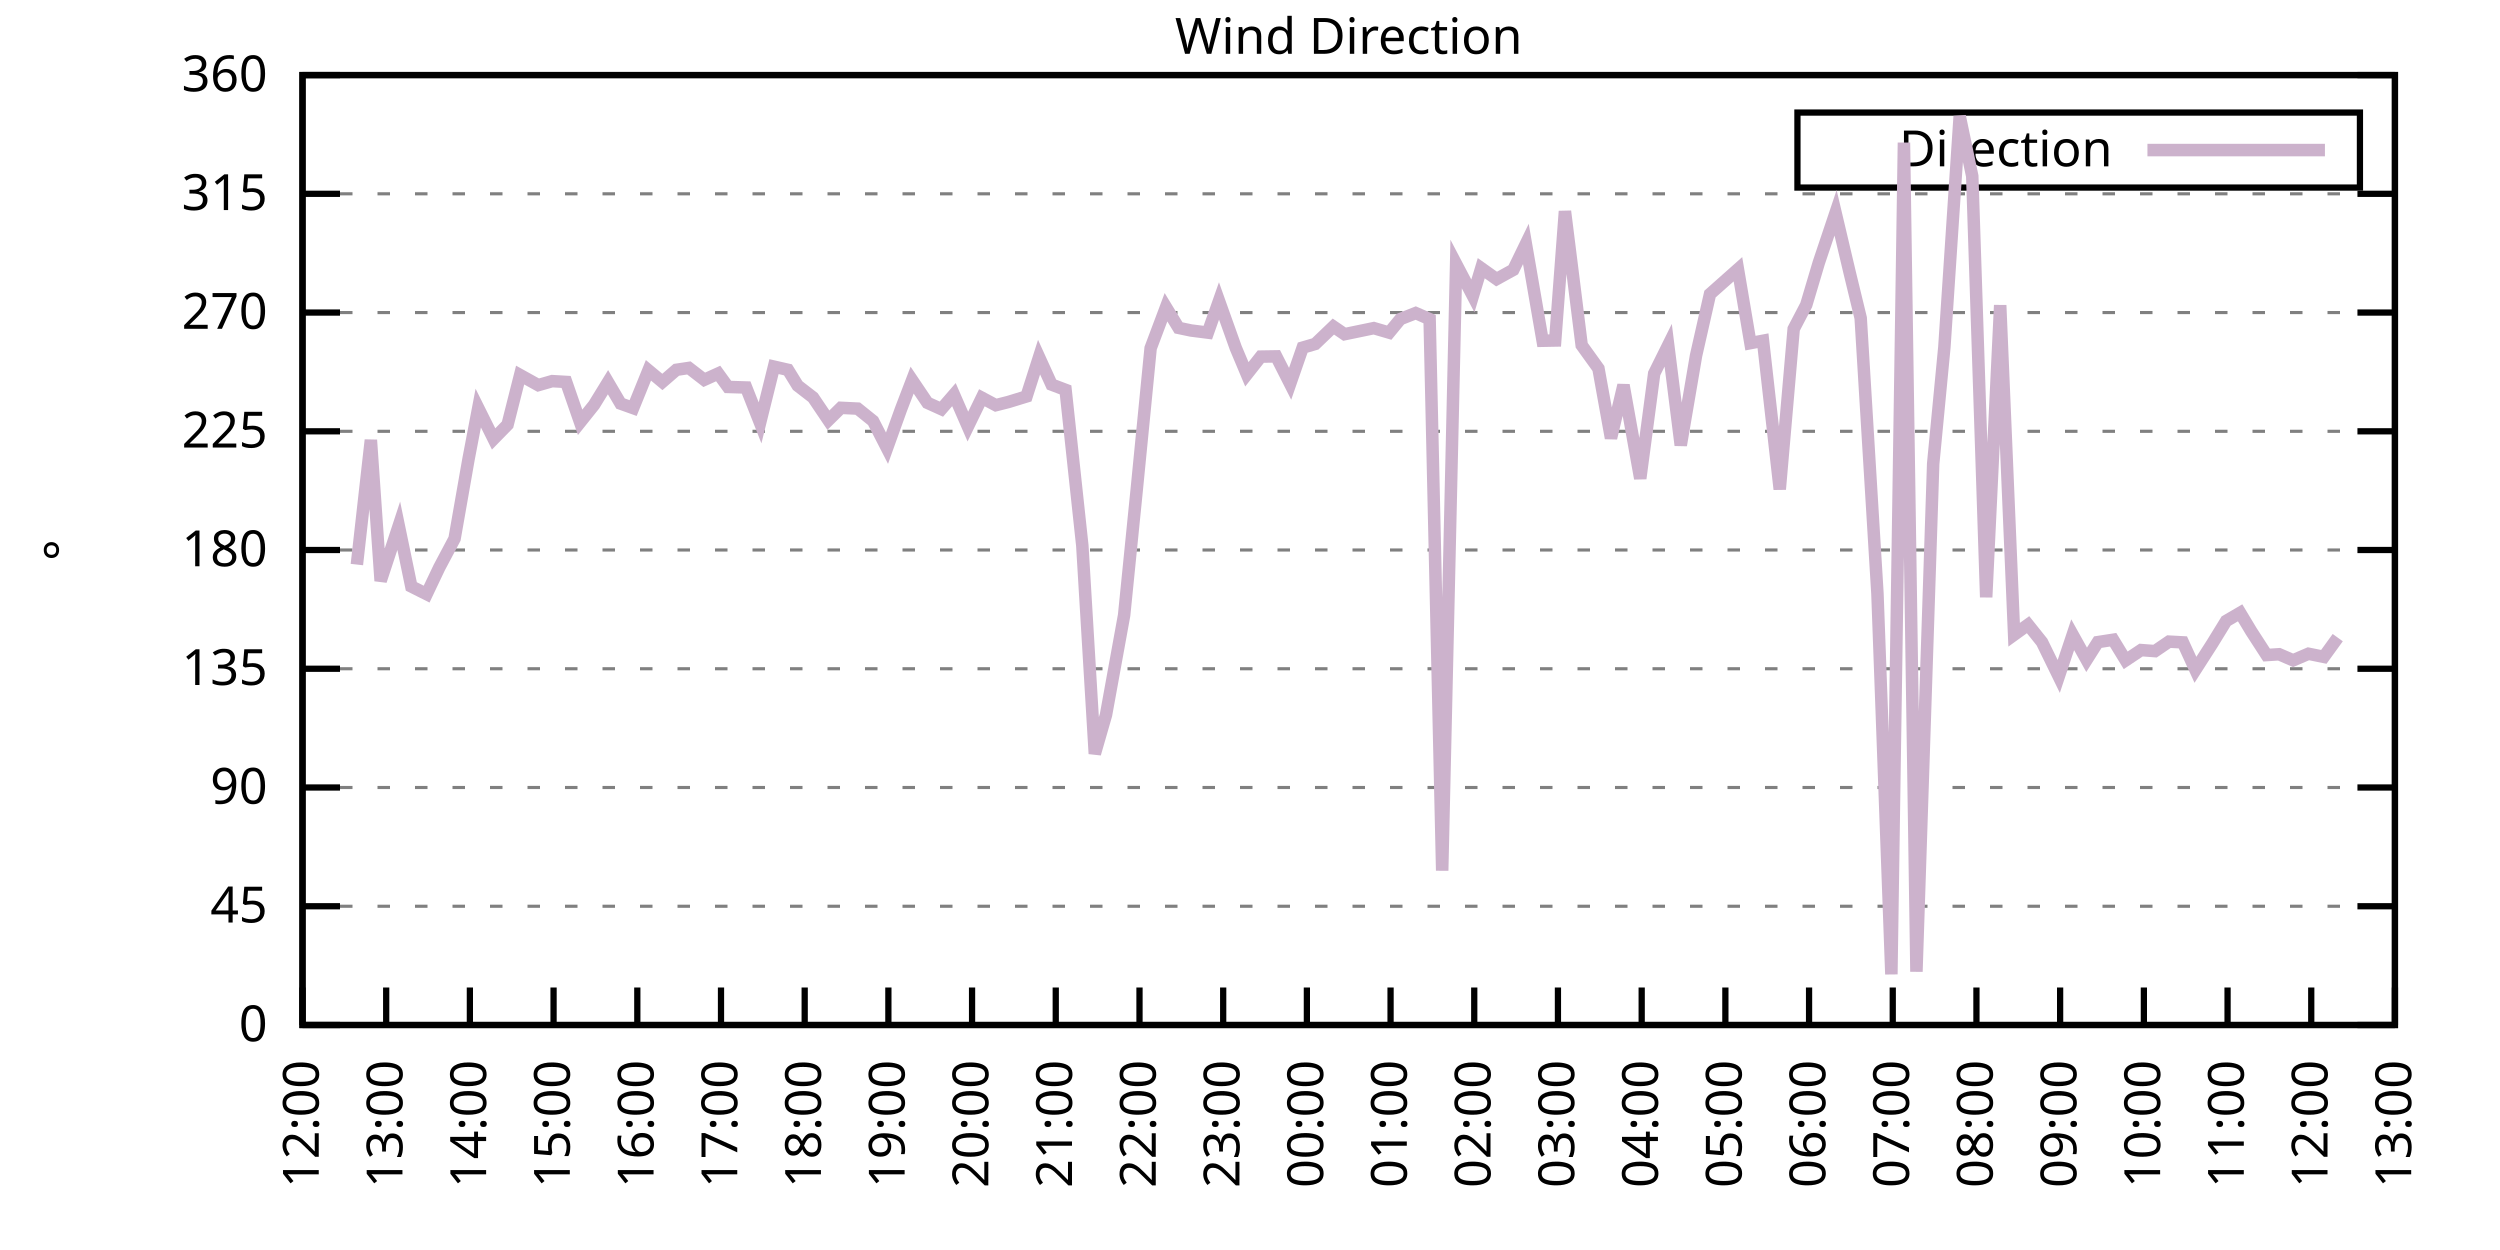
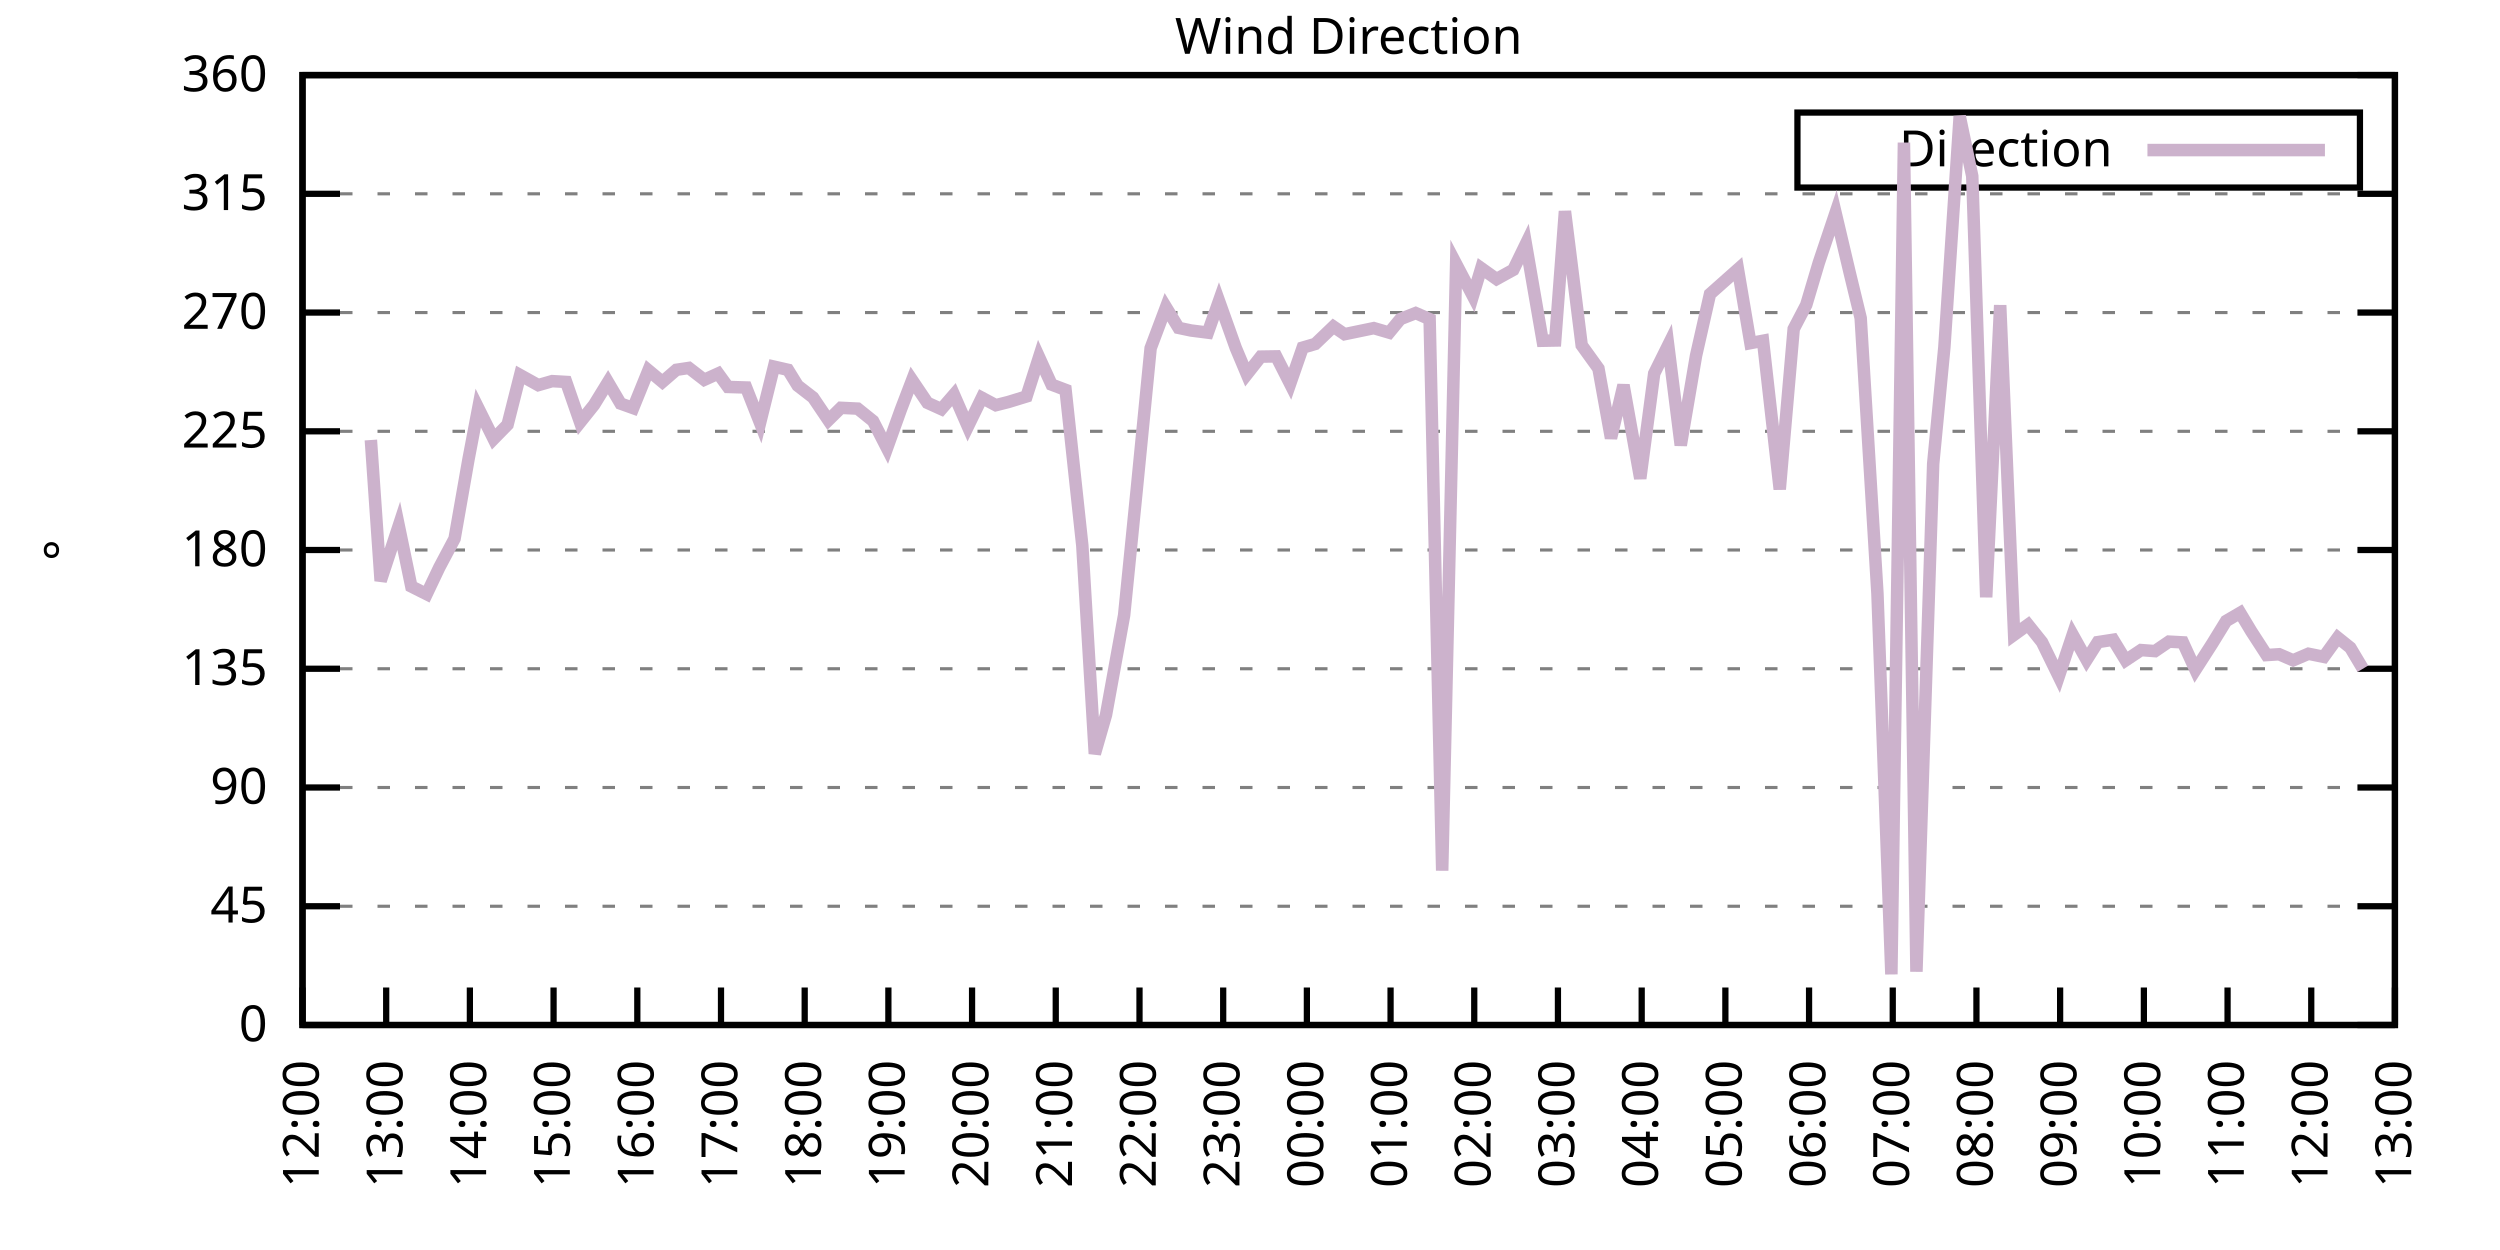
<svg xmlns="http://www.w3.org/2000/svg" xmlns:xlink="http://www.w3.org/1999/xlink" width="400" height="200" viewBox="0 0 400 200">
  <g id="gnuplot_canvas">
    <rect x="0" y="0" width="400" height="200" fill="none" />
    <defs>
      <circle id="gpDot" r="0.5" stroke-width="0.5" stroke="currentColor" />
      <path id="gpPt0" stroke-width="0.333" stroke="currentColor" d="M-1,0 h2 M0,-1 v2" />
      <path id="gpPt1" stroke-width="0.333" stroke="currentColor" d="M-1,-1 L1,1 M1,-1 L-1,1" />
      <path id="gpPt2" stroke-width="0.333" stroke="currentColor" d="M-1,0 L1,0 M0,-1 L0,1 M-1,-1 L1,1 M-1,1 L1,-1" />
      <rect id="gpPt3" stroke-width="0.333" stroke="currentColor" x="-1" y="-1" width="2" height="2" />
      <rect id="gpPt4" stroke-width="0.333" stroke="currentColor" fill="currentColor" x="-1" y="-1" width="2" height="2" />
      <circle id="gpPt5" stroke-width="0.333" stroke="currentColor" cx="0" cy="0" r="1" />
      <use xlink:href="#gpPt5" id="gpPt6" fill="currentColor" stroke="none" />
      <path id="gpPt7" stroke-width="0.333" stroke="currentColor" d="M0,-1.33 L-1.33,0.67 L1.33,0.67 z" />
      <use xlink:href="#gpPt7" id="gpPt8" fill="currentColor" stroke="none" />
      <use xlink:href="#gpPt7" id="gpPt9" stroke="currentColor" transform="rotate(180)" />
      <use xlink:href="#gpPt9" id="gpPt10" fill="currentColor" stroke="none" />
      <use xlink:href="#gpPt3" id="gpPt11" stroke="currentColor" transform="rotate(45)" />
      <use xlink:href="#gpPt11" id="gpPt12" fill="currentColor" stroke="none" />
      <path id="gpPt13" stroke-width="0.333" stroke="currentColor" d="M0,1.330 L1.265,0.411 L0.782,-1.067 L-0.782,-1.076 L-1.265,0.411 z" />
      <use xlink:href="#gpPt13" id="gpPt14" fill="currentColor" stroke="none" />
      <filter id="textbox" filterUnits="objectBoundingBox" x="0" y="0" height="1" width="1">
        <feFlood flood-color="white" flood-opacity="1" result="bgnd" />
        <feComposite in="SourceGraphic" in2="bgnd" operator="atop" />
      </filter>
      <filter id="greybox" filterUnits="objectBoundingBox" x="0" y="0" height="1" width="1">
        <feFlood flood-color="lightgrey" flood-opacity="1" result="grey" />
        <feComposite in="SourceGraphic" in2="grey" operator="atop" />
      </filter>
    </defs>
    <g fill="none" color="white" stroke="currentColor" stroke-width="1.00" stroke-linecap="butt" stroke-linejoin="miter">
</g>
    <g fill="none" color="black" stroke="currentColor" stroke-width="1.00" stroke-linecap="butt" stroke-linejoin="miter">
      <g stroke="none" shape-rendering="crispEdges">
        <polygon fill="rgb(255, 255, 255)" points="48.40,164.00 383.18,164.00 383.18,12.02 48.40,12.02 " />
      </g>
    </g>
    <g fill="none" color="black" stroke="currentColor" stroke-width="1.00" stroke-linecap="butt" stroke-linejoin="miter">
</g>
    <g fill="none" color="black" stroke="black" stroke-width="0.50" stroke-linecap="butt" stroke-linejoin="miter">
</g>
    <g fill="none" color="gray" stroke="currentColor" stroke-width="0.50" stroke-linecap="butt" stroke-linejoin="miter">
      <path stroke="gray" stroke-dasharray="2,4" class="gridline" d="M48.40,164.00 L383.19,164.00  " />
    </g>
    <g fill="none" color="gray" stroke="gray" stroke-width="1.00" stroke-linecap="butt" stroke-linejoin="miter">
</g>
    <g fill="none" color="black" stroke="currentColor" stroke-width="1.00" stroke-linecap="butt" stroke-linejoin="miter">
      <path stroke="black" d="M48.40,164.00 L54.40,164.00 M383.19,164.00 L377.19,164.00  " />
      <g transform="translate(42.80,166.60)" stroke="none" fill="black" font-family="Sans" font-size="8.00" text-anchor="end">
        <text>
          <tspan font-family="Sans"> 0</tspan>
        </text>
      </g>
    </g>
    <g fill="none" color="black" stroke="currentColor" stroke-width="1.00" stroke-linecap="butt" stroke-linejoin="miter">
</g>
    <g fill="none" color="black" stroke="black" stroke-width="0.50" stroke-linecap="butt" stroke-linejoin="miter">
</g>
    <g fill="none" color="gray" stroke="currentColor" stroke-width="0.50" stroke-linecap="butt" stroke-linejoin="miter">
      <path stroke="gray" stroke-dasharray="2,4" class="gridline" d="M48.40,145.00 L383.19,145.00  " />
    </g>
    <g fill="none" color="gray" stroke="gray" stroke-width="1.00" stroke-linecap="butt" stroke-linejoin="miter">
</g>
    <g fill="none" color="black" stroke="currentColor" stroke-width="1.00" stroke-linecap="butt" stroke-linejoin="miter">
      <path stroke="black" d="M48.40,145.00 L54.40,145.00 M383.19,145.00 L377.19,145.00  " />
      <g transform="translate(42.80,147.60)" stroke="none" fill="black" font-family="Sans" font-size="8.00" text-anchor="end">
        <text>
          <tspan font-family="Sans"> 45</tspan>
        </text>
      </g>
    </g>
    <g fill="none" color="black" stroke="currentColor" stroke-width="1.00" stroke-linecap="butt" stroke-linejoin="miter">
</g>
    <g fill="none" color="black" stroke="black" stroke-width="0.50" stroke-linecap="butt" stroke-linejoin="miter">
</g>
    <g fill="none" color="gray" stroke="currentColor" stroke-width="0.50" stroke-linecap="butt" stroke-linejoin="miter">
      <path stroke="gray" stroke-dasharray="2,4" class="gridline" d="M48.40,126.00 L383.19,126.00  " />
    </g>
    <g fill="none" color="gray" stroke="gray" stroke-width="1.00" stroke-linecap="butt" stroke-linejoin="miter">
</g>
    <g fill="none" color="black" stroke="currentColor" stroke-width="1.00" stroke-linecap="butt" stroke-linejoin="miter">
      <path stroke="black" d="M48.40,126.00 L54.40,126.00 M383.19,126.00 L377.19,126.00  " />
      <g transform="translate(42.80,128.60)" stroke="none" fill="black" font-family="Sans" font-size="8.00" text-anchor="end">
        <text>
          <tspan font-family="Sans"> 90</tspan>
        </text>
      </g>
    </g>
    <g fill="none" color="black" stroke="currentColor" stroke-width="1.00" stroke-linecap="butt" stroke-linejoin="miter">
</g>
    <g fill="none" color="black" stroke="black" stroke-width="0.50" stroke-linecap="butt" stroke-linejoin="miter">
</g>
    <g fill="none" color="gray" stroke="currentColor" stroke-width="0.50" stroke-linecap="butt" stroke-linejoin="miter">
      <path stroke="gray" stroke-dasharray="2,4" class="gridline" d="M48.40,107.00 L383.19,107.00  " />
    </g>
    <g fill="none" color="gray" stroke="gray" stroke-width="1.00" stroke-linecap="butt" stroke-linejoin="miter">
</g>
    <g fill="none" color="black" stroke="currentColor" stroke-width="1.00" stroke-linecap="butt" stroke-linejoin="miter">
      <path stroke="black" d="M48.40,107.00 L54.40,107.00 M383.19,107.00 L377.19,107.00  " />
      <g transform="translate(42.80,109.60)" stroke="none" fill="black" font-family="Sans" font-size="8.00" text-anchor="end">
        <text>
          <tspan font-family="Sans"> 135</tspan>
        </text>
      </g>
    </g>
    <g fill="none" color="black" stroke="currentColor" stroke-width="1.00" stroke-linecap="butt" stroke-linejoin="miter">
</g>
    <g fill="none" color="black" stroke="black" stroke-width="0.50" stroke-linecap="butt" stroke-linejoin="miter">
</g>
    <g fill="none" color="gray" stroke="currentColor" stroke-width="0.50" stroke-linecap="butt" stroke-linejoin="miter">
      <path stroke="gray" stroke-dasharray="2,4" class="gridline" d="M48.40,88.00 L383.19,88.00  " />
    </g>
    <g fill="none" color="gray" stroke="gray" stroke-width="1.00" stroke-linecap="butt" stroke-linejoin="miter">
</g>
    <g fill="none" color="black" stroke="currentColor" stroke-width="1.00" stroke-linecap="butt" stroke-linejoin="miter">
      <path stroke="black" d="M48.40,88.00 L54.40,88.00 M383.19,88.00 L377.19,88.00  " />
      <g transform="translate(42.80,90.60)" stroke="none" fill="black" font-family="Sans" font-size="8.00" text-anchor="end">
        <text>
          <tspan font-family="Sans"> 180</tspan>
        </text>
      </g>
    </g>
    <g fill="none" color="black" stroke="currentColor" stroke-width="1.00" stroke-linecap="butt" stroke-linejoin="miter">
</g>
    <g fill="none" color="black" stroke="black" stroke-width="0.50" stroke-linecap="butt" stroke-linejoin="miter">
</g>
    <g fill="none" color="gray" stroke="currentColor" stroke-width="0.50" stroke-linecap="butt" stroke-linejoin="miter">
      <path stroke="gray" stroke-dasharray="2,4" class="gridline" d="M48.40,69.01 L383.19,69.01  " />
    </g>
    <g fill="none" color="gray" stroke="gray" stroke-width="1.00" stroke-linecap="butt" stroke-linejoin="miter">
</g>
    <g fill="none" color="black" stroke="currentColor" stroke-width="1.00" stroke-linecap="butt" stroke-linejoin="miter">
      <path stroke="black" d="M48.40,69.01 L54.40,69.01 M383.19,69.01 L377.19,69.01  " />
      <g transform="translate(42.80,71.61)" stroke="none" fill="black" font-family="Sans" font-size="8.00" text-anchor="end">
        <text>
          <tspan font-family="Sans"> 225</tspan>
        </text>
      </g>
    </g>
    <g fill="none" color="black" stroke="currentColor" stroke-width="1.00" stroke-linecap="butt" stroke-linejoin="miter">
</g>
    <g fill="none" color="black" stroke="black" stroke-width="0.50" stroke-linecap="butt" stroke-linejoin="miter">
</g>
    <g fill="none" color="gray" stroke="currentColor" stroke-width="0.50" stroke-linecap="butt" stroke-linejoin="miter">
      <path stroke="gray" stroke-dasharray="2,4" class="gridline" d="M48.40,50.01 L383.19,50.01  " />
    </g>
    <g fill="none" color="gray" stroke="gray" stroke-width="1.00" stroke-linecap="butt" stroke-linejoin="miter">
</g>
    <g fill="none" color="black" stroke="currentColor" stroke-width="1.00" stroke-linecap="butt" stroke-linejoin="miter">
      <path stroke="black" d="M48.40,50.01 L54.40,50.01 M383.19,50.01 L377.19,50.01  " />
      <g transform="translate(42.80,52.61)" stroke="none" fill="black" font-family="Sans" font-size="8.00" text-anchor="end">
        <text>
          <tspan font-family="Sans"> 270</tspan>
        </text>
      </g>
    </g>
    <g fill="none" color="black" stroke="currentColor" stroke-width="1.00" stroke-linecap="butt" stroke-linejoin="miter">
</g>
    <g fill="none" color="black" stroke="black" stroke-width="0.50" stroke-linecap="butt" stroke-linejoin="miter">
</g>
    <g fill="none" color="gray" stroke="currentColor" stroke-width="0.50" stroke-linecap="butt" stroke-linejoin="miter">
      <path stroke="gray" stroke-dasharray="2,4" class="gridline" d="M48.40,31.01 L383.19,31.01  " />
    </g>
    <g fill="none" color="gray" stroke="gray" stroke-width="1.00" stroke-linecap="butt" stroke-linejoin="miter">
</g>
    <g fill="none" color="black" stroke="currentColor" stroke-width="1.00" stroke-linecap="butt" stroke-linejoin="miter">
      <path stroke="black" d="M48.40,31.01 L54.40,31.01 M383.19,31.01 L377.19,31.01  " />
      <g transform="translate(42.80,33.61)" stroke="none" fill="black" font-family="Sans" font-size="8.00" text-anchor="end">
        <text>
          <tspan font-family="Sans"> 315</tspan>
        </text>
      </g>
    </g>
    <g fill="none" color="black" stroke="currentColor" stroke-width="1.00" stroke-linecap="butt" stroke-linejoin="miter">
</g>
    <g fill="none" color="black" stroke="black" stroke-width="0.50" stroke-linecap="butt" stroke-linejoin="miter">
</g>
    <g fill="none" color="gray" stroke="currentColor" stroke-width="0.50" stroke-linecap="butt" stroke-linejoin="miter">
      <path stroke="gray" stroke-dasharray="2,4" class="gridline" d="M48.40,12.01 L383.19,12.01  " />
    </g>
    <g fill="none" color="gray" stroke="gray" stroke-width="1.00" stroke-linecap="butt" stroke-linejoin="miter">
</g>
    <g fill="none" color="black" stroke="currentColor" stroke-width="1.00" stroke-linecap="butt" stroke-linejoin="miter">
      <path stroke="black" d="M48.40,12.01 L54.40,12.01 M383.19,12.01 L377.19,12.01  " />
      <g transform="translate(42.80,14.61)" stroke="none" fill="black" font-family="Sans" font-size="8.00" text-anchor="end">
        <text>
          <tspan font-family="Sans"> 360</tspan>
        </text>
      </g>
    </g>
    <g fill="none" color="black" stroke="currentColor" stroke-width="1.00" stroke-linecap="butt" stroke-linejoin="miter">
      <path stroke="black" d="M48.40,164.00 L48.40,158.00  " />
      <g transform="translate(51.00,169.60) rotate(270.00)" stroke="none" fill="black" font-family="Sans" font-size="8.00" text-anchor="end">
        <text>
          <tspan font-family="Sans">12:00</tspan>
        </text>
      </g>
    </g>
    <g fill="none" color="black" stroke="currentColor" stroke-width="1.00" stroke-linecap="butt" stroke-linejoin="miter">
      <path stroke="black" d="M61.79,164.00 L61.79,158.00  " />
      <g transform="translate(64.39,169.60) rotate(270.00)" stroke="none" fill="black" font-family="Sans" font-size="8.00" text-anchor="end">
        <text>
          <tspan font-family="Sans">13:00</tspan>
        </text>
      </g>
    </g>
    <g fill="none" color="black" stroke="currentColor" stroke-width="1.00" stroke-linecap="butt" stroke-linejoin="miter">
      <path stroke="black" d="M75.18,164.00 L75.18,158.00  " />
      <g transform="translate(77.78,169.60) rotate(270.00)" stroke="none" fill="black" font-family="Sans" font-size="8.00" text-anchor="end">
        <text>
          <tspan font-family="Sans">14:00</tspan>
        </text>
      </g>
    </g>
    <g fill="none" color="black" stroke="currentColor" stroke-width="1.00" stroke-linecap="butt" stroke-linejoin="miter">
      <path stroke="black" d="M88.57,164.00 L88.57,158.00  " />
      <g transform="translate(91.17,169.60) rotate(270.00)" stroke="none" fill="black" font-family="Sans" font-size="8.00" text-anchor="end">
        <text>
          <tspan font-family="Sans">15:00</tspan>
        </text>
      </g>
    </g>
    <g fill="none" color="black" stroke="currentColor" stroke-width="1.00" stroke-linecap="butt" stroke-linejoin="miter">
      <path stroke="black" d="M101.97,164.00 L101.97,158.00  " />
      <g transform="translate(104.57,169.60) rotate(270.00)" stroke="none" fill="black" font-family="Sans" font-size="8.00" text-anchor="end">
        <text>
          <tspan font-family="Sans">16:00</tspan>
        </text>
      </g>
    </g>
    <g fill="none" color="black" stroke="currentColor" stroke-width="1.00" stroke-linecap="butt" stroke-linejoin="miter">
      <path stroke="black" d="M115.36,164.00 L115.36,158.00  " />
      <g transform="translate(117.96,169.60) rotate(270.00)" stroke="none" fill="black" font-family="Sans" font-size="8.00" text-anchor="end">
        <text>
          <tspan font-family="Sans">17:00</tspan>
        </text>
      </g>
    </g>
    <g fill="none" color="black" stroke="currentColor" stroke-width="1.00" stroke-linecap="butt" stroke-linejoin="miter">
      <path stroke="black" d="M128.75,164.00 L128.75,158.00  " />
      <g transform="translate(131.35,169.60) rotate(270.00)" stroke="none" fill="black" font-family="Sans" font-size="8.00" text-anchor="end">
        <text>
          <tspan font-family="Sans">18:00</tspan>
        </text>
      </g>
    </g>
    <g fill="none" color="black" stroke="currentColor" stroke-width="1.00" stroke-linecap="butt" stroke-linejoin="miter">
      <path stroke="black" d="M142.14,164.00 L142.14,158.00  " />
      <g transform="translate(144.74,169.60) rotate(270.00)" stroke="none" fill="black" font-family="Sans" font-size="8.00" text-anchor="end">
        <text>
          <tspan font-family="Sans">19:00</tspan>
        </text>
      </g>
    </g>
    <g fill="none" color="black" stroke="currentColor" stroke-width="1.00" stroke-linecap="butt" stroke-linejoin="miter">
      <path stroke="black" d="M155.53,164.00 L155.53,158.00  " />
      <g transform="translate(158.13,169.60) rotate(270.00)" stroke="none" fill="black" font-family="Sans" font-size="8.00" text-anchor="end">
        <text>
          <tspan font-family="Sans">20:00</tspan>
        </text>
      </g>
    </g>
    <g fill="none" color="black" stroke="currentColor" stroke-width="1.00" stroke-linecap="butt" stroke-linejoin="miter">
      <path stroke="black" d="M168.92,164.00 L168.92,158.00  " />
      <g transform="translate(171.52,169.60) rotate(270.00)" stroke="none" fill="black" font-family="Sans" font-size="8.00" text-anchor="end">
        <text>
          <tspan font-family="Sans">21:00</tspan>
        </text>
      </g>
    </g>
    <g fill="none" color="black" stroke="currentColor" stroke-width="1.00" stroke-linecap="butt" stroke-linejoin="miter">
      <path stroke="black" d="M182.32,164.00 L182.32,158.00  " />
      <g transform="translate(184.92,169.60) rotate(270.00)" stroke="none" fill="black" font-family="Sans" font-size="8.00" text-anchor="end">
        <text>
          <tspan font-family="Sans">22:00</tspan>
        </text>
      </g>
    </g>
    <g fill="none" color="black" stroke="currentColor" stroke-width="1.00" stroke-linecap="butt" stroke-linejoin="miter">
      <path stroke="black" d="M195.71,164.00 L195.71,158.00  " />
      <g transform="translate(198.31,169.60) rotate(270.00)" stroke="none" fill="black" font-family="Sans" font-size="8.00" text-anchor="end">
        <text>
          <tspan font-family="Sans">23:00</tspan>
        </text>
      </g>
    </g>
    <g fill="none" color="black" stroke="currentColor" stroke-width="1.00" stroke-linecap="butt" stroke-linejoin="miter">
      <path stroke="black" d="M209.10,164.00 L209.10,158.00  " />
      <g transform="translate(211.70,169.60) rotate(270.00)" stroke="none" fill="black" font-family="Sans" font-size="8.00" text-anchor="end">
        <text>
          <tspan font-family="Sans">00:00</tspan>
        </text>
      </g>
    </g>
    <g fill="none" color="black" stroke="currentColor" stroke-width="1.00" stroke-linecap="butt" stroke-linejoin="miter">
      <path stroke="black" d="M222.49,164.00 L222.49,158.00  " />
      <g transform="translate(225.09,169.60) rotate(270.00)" stroke="none" fill="black" font-family="Sans" font-size="8.00" text-anchor="end">
        <text>
          <tspan font-family="Sans">01:00</tspan>
        </text>
      </g>
    </g>
    <g fill="none" color="black" stroke="currentColor" stroke-width="1.00" stroke-linecap="butt" stroke-linejoin="miter">
      <path stroke="black" d="M235.88,164.00 L235.88,158.00  " />
      <g transform="translate(238.48,169.60) rotate(270.00)" stroke="none" fill="black" font-family="Sans" font-size="8.00" text-anchor="end">
        <text>
          <tspan font-family="Sans">02:00</tspan>
        </text>
      </g>
    </g>
    <g fill="none" color="black" stroke="currentColor" stroke-width="1.00" stroke-linecap="butt" stroke-linejoin="miter">
      <path stroke="black" d="M249.27,164.00 L249.27,158.00  " />
      <g transform="translate(251.87,169.60) rotate(270.00)" stroke="none" fill="black" font-family="Sans" font-size="8.00" text-anchor="end">
        <text>
          <tspan font-family="Sans">03:00</tspan>
        </text>
      </g>
    </g>
    <g fill="none" color="black" stroke="currentColor" stroke-width="1.00" stroke-linecap="butt" stroke-linejoin="miter">
      <path stroke="black" d="M262.67,164.00 L262.67,158.00  " />
      <g transform="translate(265.27,169.60) rotate(270.00)" stroke="none" fill="black" font-family="Sans" font-size="8.00" text-anchor="end">
        <text>
          <tspan font-family="Sans">04:00</tspan>
        </text>
      </g>
    </g>
    <g fill="none" color="black" stroke="currentColor" stroke-width="1.00" stroke-linecap="butt" stroke-linejoin="miter">
      <path stroke="black" d="M276.06,164.00 L276.06,158.00  " />
      <g transform="translate(278.66,169.60) rotate(270.00)" stroke="none" fill="black" font-family="Sans" font-size="8.00" text-anchor="end">
        <text>
          <tspan font-family="Sans">05:00</tspan>
        </text>
      </g>
    </g>
    <g fill="none" color="black" stroke="currentColor" stroke-width="1.00" stroke-linecap="butt" stroke-linejoin="miter">
      <path stroke="black" d="M289.45,164.00 L289.45,158.00  " />
      <g transform="translate(292.05,169.60) rotate(270.00)" stroke="none" fill="black" font-family="Sans" font-size="8.00" text-anchor="end">
        <text>
          <tspan font-family="Sans">06:00</tspan>
        </text>
      </g>
    </g>
    <g fill="none" color="black" stroke="currentColor" stroke-width="1.00" stroke-linecap="butt" stroke-linejoin="miter">
      <path stroke="black" d="M302.84,164.00 L302.84,158.00  " />
      <g transform="translate(305.44,169.60) rotate(270.00)" stroke="none" fill="black" font-family="Sans" font-size="8.00" text-anchor="end">
        <text>
          <tspan font-family="Sans">07:00</tspan>
        </text>
      </g>
    </g>
    <g fill="none" color="black" stroke="currentColor" stroke-width="1.00" stroke-linecap="butt" stroke-linejoin="miter">
      <path stroke="black" d="M316.23,164.00 L316.23,158.00  " />
      <g transform="translate(318.83,169.60) rotate(270.00)" stroke="none" fill="black" font-family="Sans" font-size="8.00" text-anchor="end">
        <text>
          <tspan font-family="Sans">08:00</tspan>
        </text>
      </g>
    </g>
    <g fill="none" color="black" stroke="currentColor" stroke-width="1.00" stroke-linecap="butt" stroke-linejoin="miter">
      <path stroke="black" d="M329.62,164.00 L329.62,158.00  " />
      <g transform="translate(332.22,169.60) rotate(270.00)" stroke="none" fill="black" font-family="Sans" font-size="8.00" text-anchor="end">
        <text>
          <tspan font-family="Sans">09:00</tspan>
        </text>
      </g>
    </g>
    <g fill="none" color="black" stroke="currentColor" stroke-width="1.00" stroke-linecap="butt" stroke-linejoin="miter">
      <path stroke="black" d="M343.02,164.00 L343.02,158.00  " />
      <g transform="translate(345.62,169.60) rotate(270.00)" stroke="none" fill="black" font-family="Sans" font-size="8.00" text-anchor="end">
        <text>
          <tspan font-family="Sans">10:00</tspan>
        </text>
      </g>
    </g>
    <g fill="none" color="black" stroke="currentColor" stroke-width="1.00" stroke-linecap="butt" stroke-linejoin="miter">
      <path stroke="black" d="M356.41,164.00 L356.41,158.00  " />
      <g transform="translate(359.01,169.60) rotate(270.00)" stroke="none" fill="black" font-family="Sans" font-size="8.00" text-anchor="end">
        <text>
          <tspan font-family="Sans">11:00</tspan>
        </text>
      </g>
    </g>
    <g fill="none" color="black" stroke="currentColor" stroke-width="1.00" stroke-linecap="butt" stroke-linejoin="miter">
      <path stroke="black" d="M369.80,164.00 L369.80,158.00  " />
      <g transform="translate(372.40,169.60) rotate(270.00)" stroke="none" fill="black" font-family="Sans" font-size="8.00" text-anchor="end">
        <text>
          <tspan font-family="Sans">12:00</tspan>
        </text>
      </g>
    </g>
    <g fill="none" color="black" stroke="currentColor" stroke-width="1.00" stroke-linecap="butt" stroke-linejoin="miter">
      <path stroke="black" d="M383.19,164.00 L383.19,158.00  " />
      <g transform="translate(385.79,169.60) rotate(270.00)" stroke="none" fill="black" font-family="Sans" font-size="8.00" text-anchor="end">
        <text>
          <tspan font-family="Sans">13:00</tspan>
        </text>
      </g>
    </g>
    <g fill="none" color="black" stroke="currentColor" stroke-width="1.00" stroke-linecap="butt" stroke-linejoin="miter">
</g>
    <g fill="none" color="black" stroke="currentColor" stroke-width="1.00" stroke-linecap="butt" stroke-linejoin="miter">
      <path stroke="black" d="M48.40,12.01 L48.40,164.00 L383.19,164.00 L383.19,12.01 L48.40,12.01 Z  " />
    </g>
    <g fill="none" color="black" stroke="currentColor" stroke-width="1.00" stroke-linecap="butt" stroke-linejoin="miter">
</g>
    <g fill="none" color="black" stroke="currentColor" stroke-width="1.00" stroke-linecap="butt" stroke-linejoin="miter">
      <path stroke="black" d="M287.59,30.01 L287.59,18.01 L377.59,18.01 L377.59,30.01 L287.59,30.01 Z  " />
    </g>
    <g id="Wind_direction_plot_1">
      <g fill="none" color="white" stroke="black" stroke-width="2.00" stroke-linecap="butt" stroke-linejoin="miter">
</g>
      <g fill="none" color="black" stroke="currentColor" stroke-width="2.00" stroke-linecap="butt" stroke-linejoin="miter">
        <g transform="translate(337.99,26.61)" stroke="none" fill="black" font-family="Sans" font-size="8.00" text-anchor="end">
          <text>
            <tspan font-family="Sans">Direction</tspan>
          </text>
        </g>
      </g>
      <g fill="none" color="black" stroke="currentColor" stroke-width="2.00" stroke-linecap="butt" stroke-linejoin="miter">
-         <path stroke="rgb(204, 178, 204)" d="M343.59,24.01 L371.99,24.01 M57.10,90.33 L59.34,70.40 L60.90,92.94 L63.80,84.12 L65.81,93.83 L68.26,95.06   L70.27,90.83 L72.73,86.19 L74.96,73.48 L76.52,65.29 L78.98,70.23 L81.21,67.95 L83.22,60.01 L86.12,61.62   L88.35,60.98 L90.58,61.11 L92.82,67.57 L95.05,64.78 L97.28,61.15 L99.29,64.57 L101.30,65.29 L103.75,59.25   L105.98,61.11 L108.22,59.17 L110.22,58.87 L112.68,60.77 L114.91,59.76 L116.47,61.91 L119.38,62.00 L121.61,67.66   L123.84,58.66 L126.07,59.17 L127.63,61.70 L130.09,63.60 L132.54,67.23 L134.55,65.25 L137.23,65.38 L139.69,67.36   L141.92,71.71 L144.15,65.50 L145.94,60.82 L148.39,64.45 L150.62,65.46 L152.63,63.14 L154.86,68.25 L157.10,63.64   L159.33,64.83 L161.34,64.32 L164.24,63.43 L166.25,57.14 L168.25,61.53 L170.49,62.38 L173.17,87.29 L175.17,120.60   L176.96,114.39 L179.86,98.43 L181.87,78.42 L184.10,55.71 L186.56,49.16 L188.57,52.46 L190.57,52.88 L193.25,53.22   L195.04,48.15 L197.72,55.66 L199.50,59.89 L201.73,57.06 L204.19,57.02 L206.42,61.41 L208.43,55.62 L210.44,55.03   L213.34,52.25 L215.13,53.47 L219.81,52.50 L222.27,53.22 L224.05,51.06 L226.51,50.09 L228.74,51.06 L230.75,139.30   L232.98,42.24 L235.66,47.35 L237.00,42.91 L239.45,44.65 L242.13,43.17 L244.14,39.03 L246.82,54.52 L248.83,54.48   L250.39,33.80 L253.07,55.24 L255.75,58.96 L257.76,70.10 L259.76,61.62 L262.44,76.56 L264.67,59.76 L266.91,55.24   L268.92,71.24 L271.37,56.89 L273.60,47.05 L278.07,43.08 L280.07,54.90 L282.08,54.52 L284.76,78.29 L286.99,52.63   L289.00,48.78 L291.01,42.03 L293.69,34.05 L295.92,43.51 L297.71,50.89 L300.39,94.97 L302.62,155.89 L304.63,22.82   L306.63,155.47 L309.31,74.20 L311.10,55.54 L313.55,18.60 L315.56,28.18 L317.79,95.56 L320.03,48.83 L322.26,101.56   L324.49,99.95 L326.72,102.74 L329.40,108.23 L331.63,101.56 L333.86,105.57 L335.65,102.74 L338.10,102.36 L340.11,105.65   L342.57,104.01 L344.80,104.18 L347.03,102.66 L349.26,102.78 L351.27,107.17 L353.95,102.99 L356.18,99.36 L358.42,98.05   L360.20,101.01 L362.66,104.81 L364.66,104.68 L366.90,105.65 L369.35,104.60 L371.81,105.10 L374.04,102.02  " />
+         <path stroke="rgb(204, 178, 204)" d="M343.59,24.01 L371.99,24.01 M59.34,70.40 L60.90,92.94 L63.80,84.12 L65.81,93.83 L68.26,95.06 L70.27,90.83   L72.73,86.19 L74.96,73.48 L76.52,65.29 L78.98,70.23 L81.21,67.95 L83.22,60.01 L86.12,61.62 L88.35,60.98   L90.58,61.11 L92.82,67.57 L95.05,64.78 L97.28,61.15 L99.29,64.57 L101.30,65.29 L103.75,59.25 L105.98,61.11   L108.22,59.17 L110.22,58.87 L112.68,60.77 L114.91,59.76 L116.47,61.91 L119.38,62.00 L121.61,67.66 L123.84,58.66   L126.07,59.17 L127.63,61.70 L130.09,63.60 L132.54,67.23 L134.55,65.25 L137.23,65.38 L139.69,67.36 L141.92,71.71   L144.15,65.50 L145.94,60.82 L148.39,64.45 L150.62,65.46 L152.63,63.14 L154.86,68.25 L157.10,63.64 L159.33,64.83   L161.34,64.32 L164.24,63.43 L166.25,57.14 L168.25,61.53 L170.49,62.38 L173.17,87.29 L175.17,120.60 L176.96,114.39   L179.86,98.43 L181.87,78.42 L184.10,55.71 L186.56,49.16 L188.57,52.46 L190.57,52.88 L193.25,53.22 L195.04,48.15   L197.72,55.66 L199.50,59.89 L201.73,57.06 L204.19,57.02 L206.42,61.41 L208.43,55.62 L210.44,55.03 L213.34,52.25   L215.13,53.47 L219.81,52.50 L222.27,53.22 L224.05,51.06 L226.51,50.09 L228.74,51.06 L230.75,139.30 L232.98,42.24   L235.66,47.35 L237.00,42.91 L239.45,44.65 L242.13,43.17 L244.14,39.03 L246.82,54.52 L248.83,54.48 L250.39,33.80   L253.07,55.24 L255.75,58.96 L257.76,70.10 L259.76,61.62 L262.44,76.56 L264.67,59.76 L266.91,55.24 L268.92,71.24   L271.37,56.89 L273.60,47.05 L278.07,43.08 L280.07,54.90 L282.08,54.52 L284.76,78.29 L286.99,52.63 L289.00,48.78   L291.01,42.03 L293.69,34.05 L295.92,43.51 L297.71,50.89 L300.39,94.97 L302.62,155.89 L304.63,22.82 L306.63,155.47   L309.31,74.20 L311.10,55.54 L313.55,18.60 L315.56,28.18 L317.79,95.56 L320.03,48.83 L322.26,101.56 L324.49,99.95   L326.72,102.74 L329.40,108.23 L331.63,101.56 L333.86,105.57 L335.65,102.74 L338.10,102.36 L340.11,105.65 L342.57,104.01   L344.80,104.18 L347.03,102.66 L349.26,102.78 L351.27,107.17 L353.95,102.99 L356.18,99.36 L358.42,98.05 L360.20,101.01   L362.66,104.81 L364.66,104.68 L366.90,105.65 L369.35,104.60 L371.81,105.10 L374.04,102.02 L376.05,103.63 L378.06,107.00    " />
      </g>
    </g>
    <g fill="none" color="black" stroke="currentColor" stroke-width="2.00" stroke-linecap="butt" stroke-linejoin="miter">
</g>
    <g fill="none" color="black" stroke="black" stroke-width="1.00" stroke-linecap="butt" stroke-linejoin="miter">
</g>
    <g fill="none" color="black" stroke="currentColor" stroke-width="1.00" stroke-linecap="butt" stroke-linejoin="miter">
      <path stroke="black" d="M48.40,12.01 L48.40,164.00 L383.19,164.00 L383.19,12.01 L48.40,12.01 Z  " />
      <g transform="translate(12.80,88.01) rotate(270.00)" stroke="none" fill="black" font-family="Sans" font-size="8.00" text-anchor="middle">
        <text>
          <tspan font-family="Sans">°</tspan>
        </text>
      </g>
    </g>
    <g fill="none" color="black" stroke="currentColor" stroke-width="1.00" stroke-linecap="butt" stroke-linejoin="miter">
</g>
    <g fill="none" color="black" stroke="currentColor" stroke-width="1.00" stroke-linecap="butt" stroke-linejoin="miter">
      <g transform="translate(215.79,8.61)" stroke="none" fill="black" font-family="Sans" font-size="8.00" text-anchor="middle">
        <text>
          <tspan font-family="Sans">Wind Direction</tspan>
        </text>
      </g>
    </g>
    <g fill="none" color="black" stroke="currentColor" stroke-width="1.00" stroke-linecap="butt" stroke-linejoin="miter">
</g>
  </g>
</svg>
